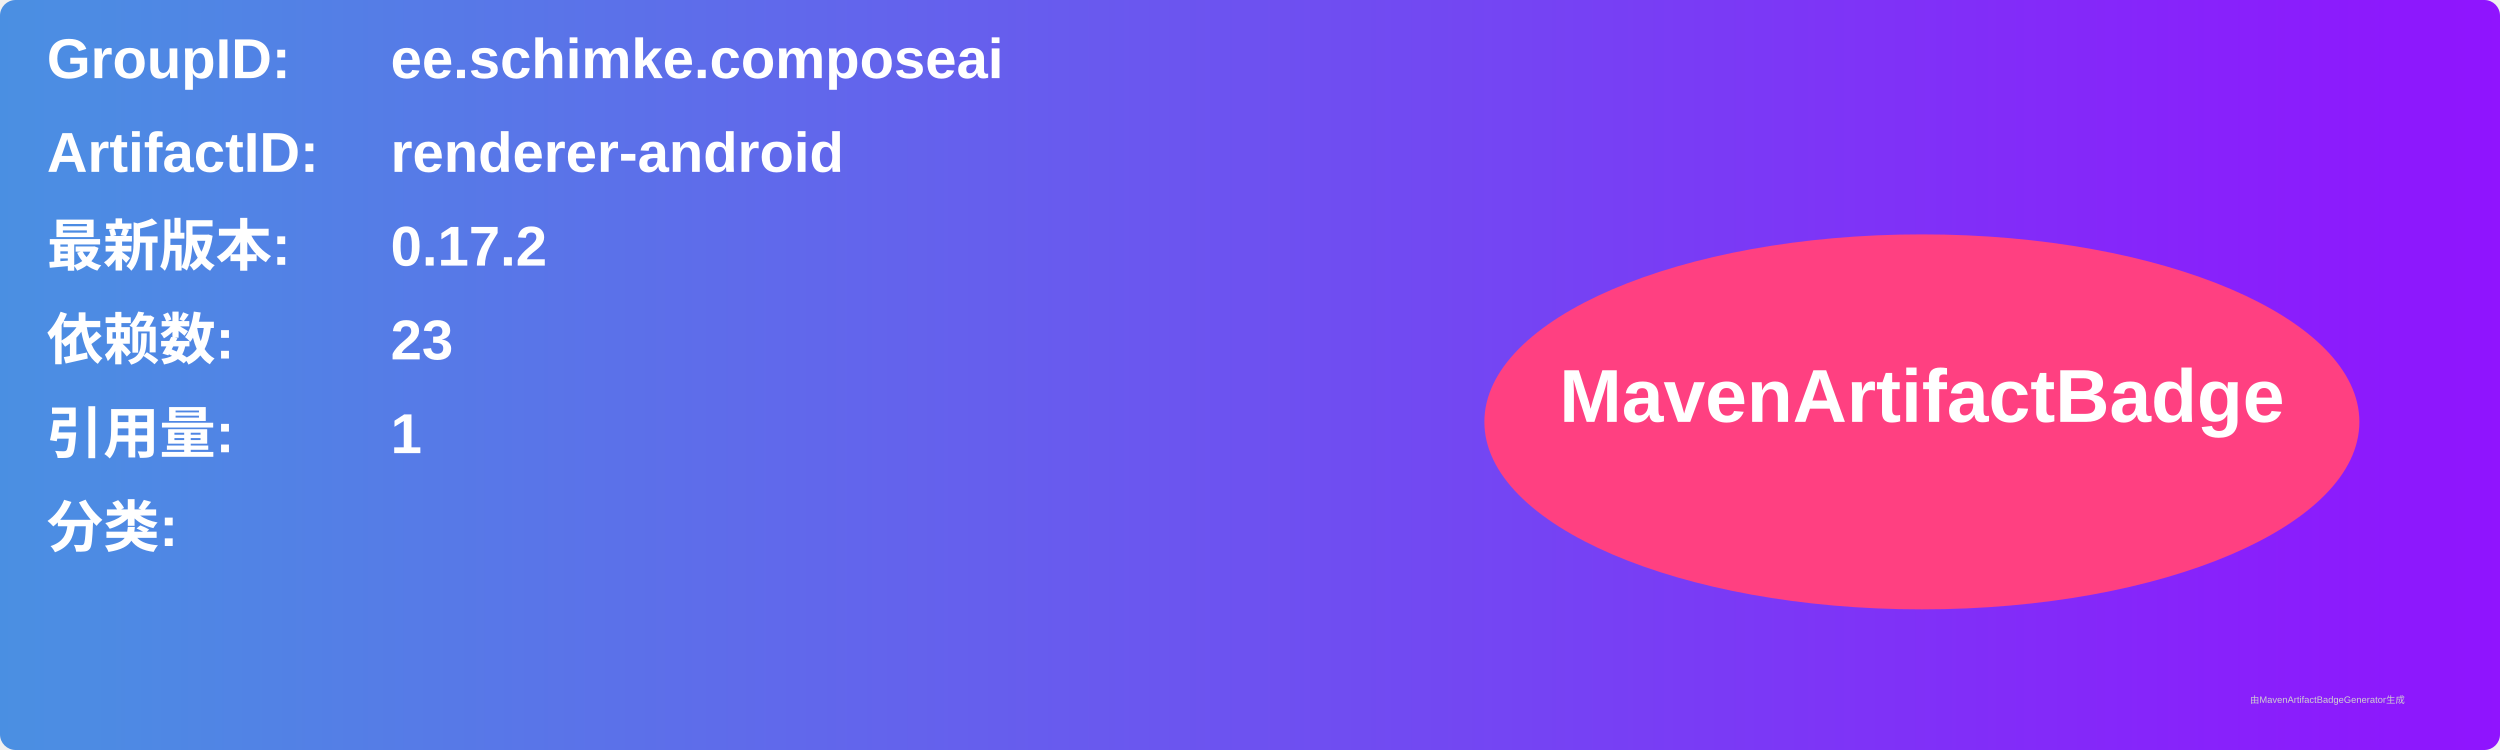
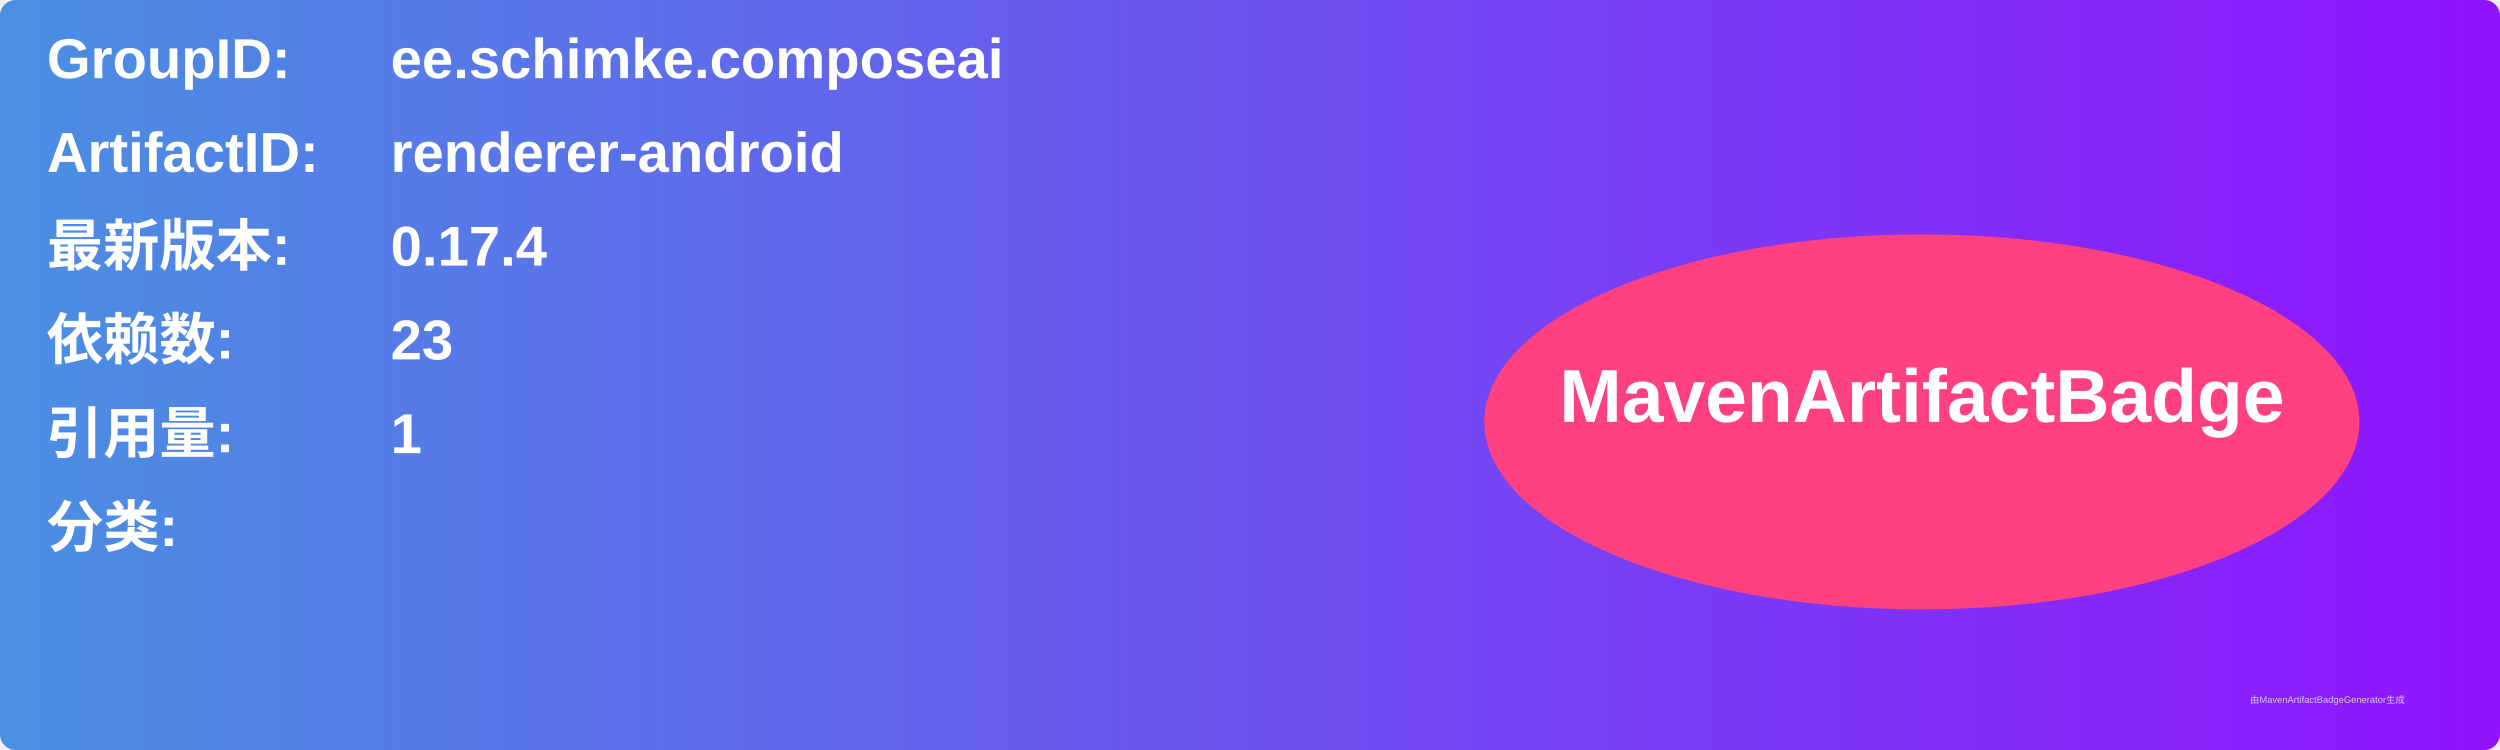
<svg xmlns="http://www.w3.org/2000/svg" width="800" height="240" viewBox="0 0 800 240">
  <linearGradient id="grad" x1="0%" y1="0%" x2="100%" y2="0%">
    <stop offset="0%" stop-color="#4a90e2" />
    <stop offset="100%" stop-color="#9013fe" />
  </linearGradient>
  <rect width="100%" height="100%" rx="5" ry="5" fill="url(#grad)" />
  <g transform="translate(15, 15)">
    <text x="0" y="10" font-family="Arial" font-size="18" fill="white" font-weight="bold" width="260">GroupID:</text>
    <text x="110" y="10" font-family="Arial" font-size="18" fill="white" font-weight="bold" width="460">ee.schimke.composeai</text>
    <text x="0" y="40" font-family="Arial" font-size="18" fill="white" font-weight="bold" width="260">ArtifactID:</text>
    <text x="110" y="40" font-family="Arial" font-size="18" fill="white" font-weight="bold" width="460">renderer-android</text>
    <text x="0" y="70" font-family="Arial" font-size="18" fill="white" font-weight="bold">最新版本:</text>
    <text x="110" y="70" font-family="Arial" font-size="18" fill="white" font-weight="bold">
-       <tspan font-weight="bold">0.17.2</tspan>
+       <tspan font-weight="bold">0.17.4</tspan>
    </text>
    <text x="0" y="100" font-family="Arial" font-size="18" fill="white" font-weight="bold">依赖数: </text>
    <text x="110" y="100" font-family="Arial" font-size="18" fill="white">
      <tspan font-weight="bold">23</tspan>
    </text>
    <text x="0" y="130" font-family="Arial" font-size="18" fill="white" font-weight="bold">引用量: </text>
    <text x="110" y="130" font-family="Arial" font-size="18" fill="white">
      <tspan font-weight="bold">1</tspan>
    </text>
    <text x="0" y="160" font-family="Arial" font-size="18" fill="white" font-weight="bold">分类:</text>
    <text x="10" y="190" font-family="Arial" font-size="10" fill="white">
      <tspan font-weight="bold" />
    </text>
    <ellipse cx="600" cy="120" rx="140" ry="60" fill="#ff4081" />
    <text x="600" y="120" text-anchor="middle" font-family="Arial" font-size="24" fill="white" font-weight="bold">MavenArtifactBadge</text>
  </g>
  <text x="720" y="225" font-family="Arial" font-size="3" fill="#d0d0d0">由MavenArtifactBadgeGenerator生成</text>
</svg>
